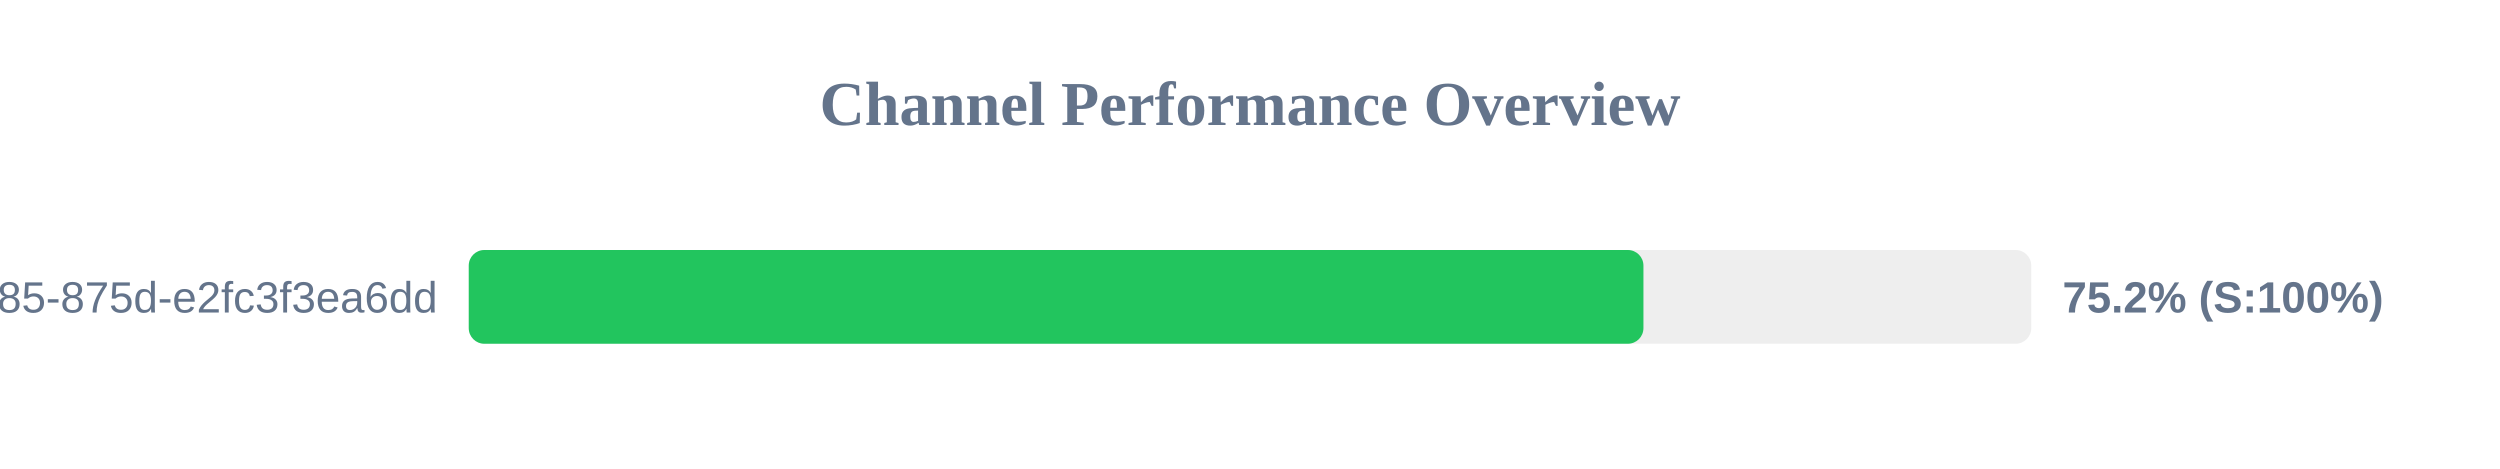
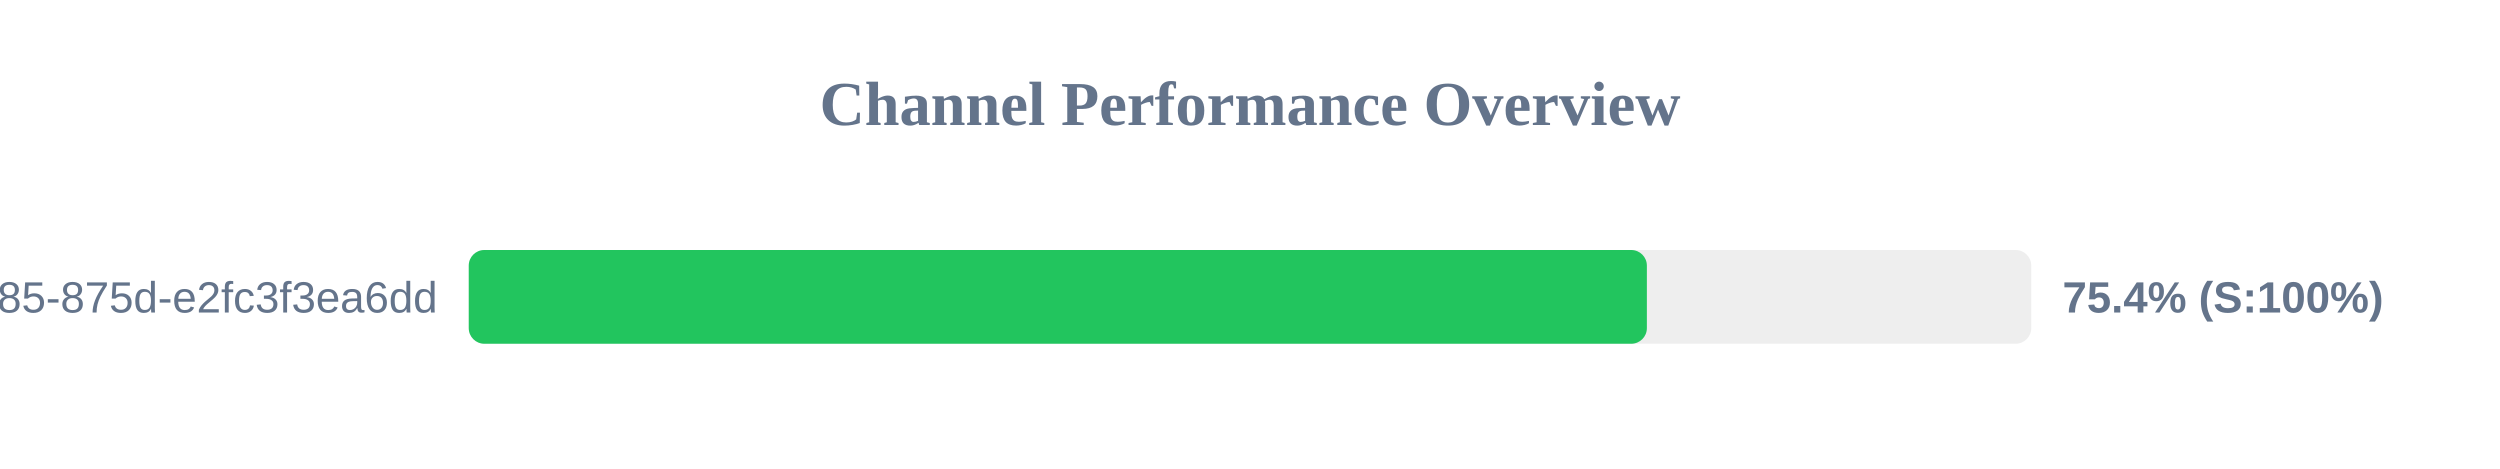
<svg xmlns="http://www.w3.org/2000/svg" width="800" height="150" version="1.1">
  <style>
        .row { font: 14px Arial; fill: #64748b; }
        .score { font: bold 14px Arial; fill: #64748b; }
    </style>
  <text x="400" y="40" text-anchor="middle" font-size="20px" font-weight="bold" fill="#64748b">Channel Performance Overview</text>
  <rect x="150" y="80" width="500" height="30" fill="#eee" rx="5" />
-   <rect x="150" y="80" width="375.9" height="30" fill="#22c55e" rx="5" />
+   <rect x="150" y="80" width="377.0" height="30" fill="#22c55e" rx="5" />
  <text x="140" y="100" text-anchor="end" class="row">?uuid=1045aedf-053c-4585-875d-e2fc3f3ea6dd</text>
-   <text x="660" y="100" text-anchor="start" class="score">75.2% (S:100%)</text>
+   <text x="660" y="100" text-anchor="start" class="score">75.4% (S:100%)</text>
</svg>
